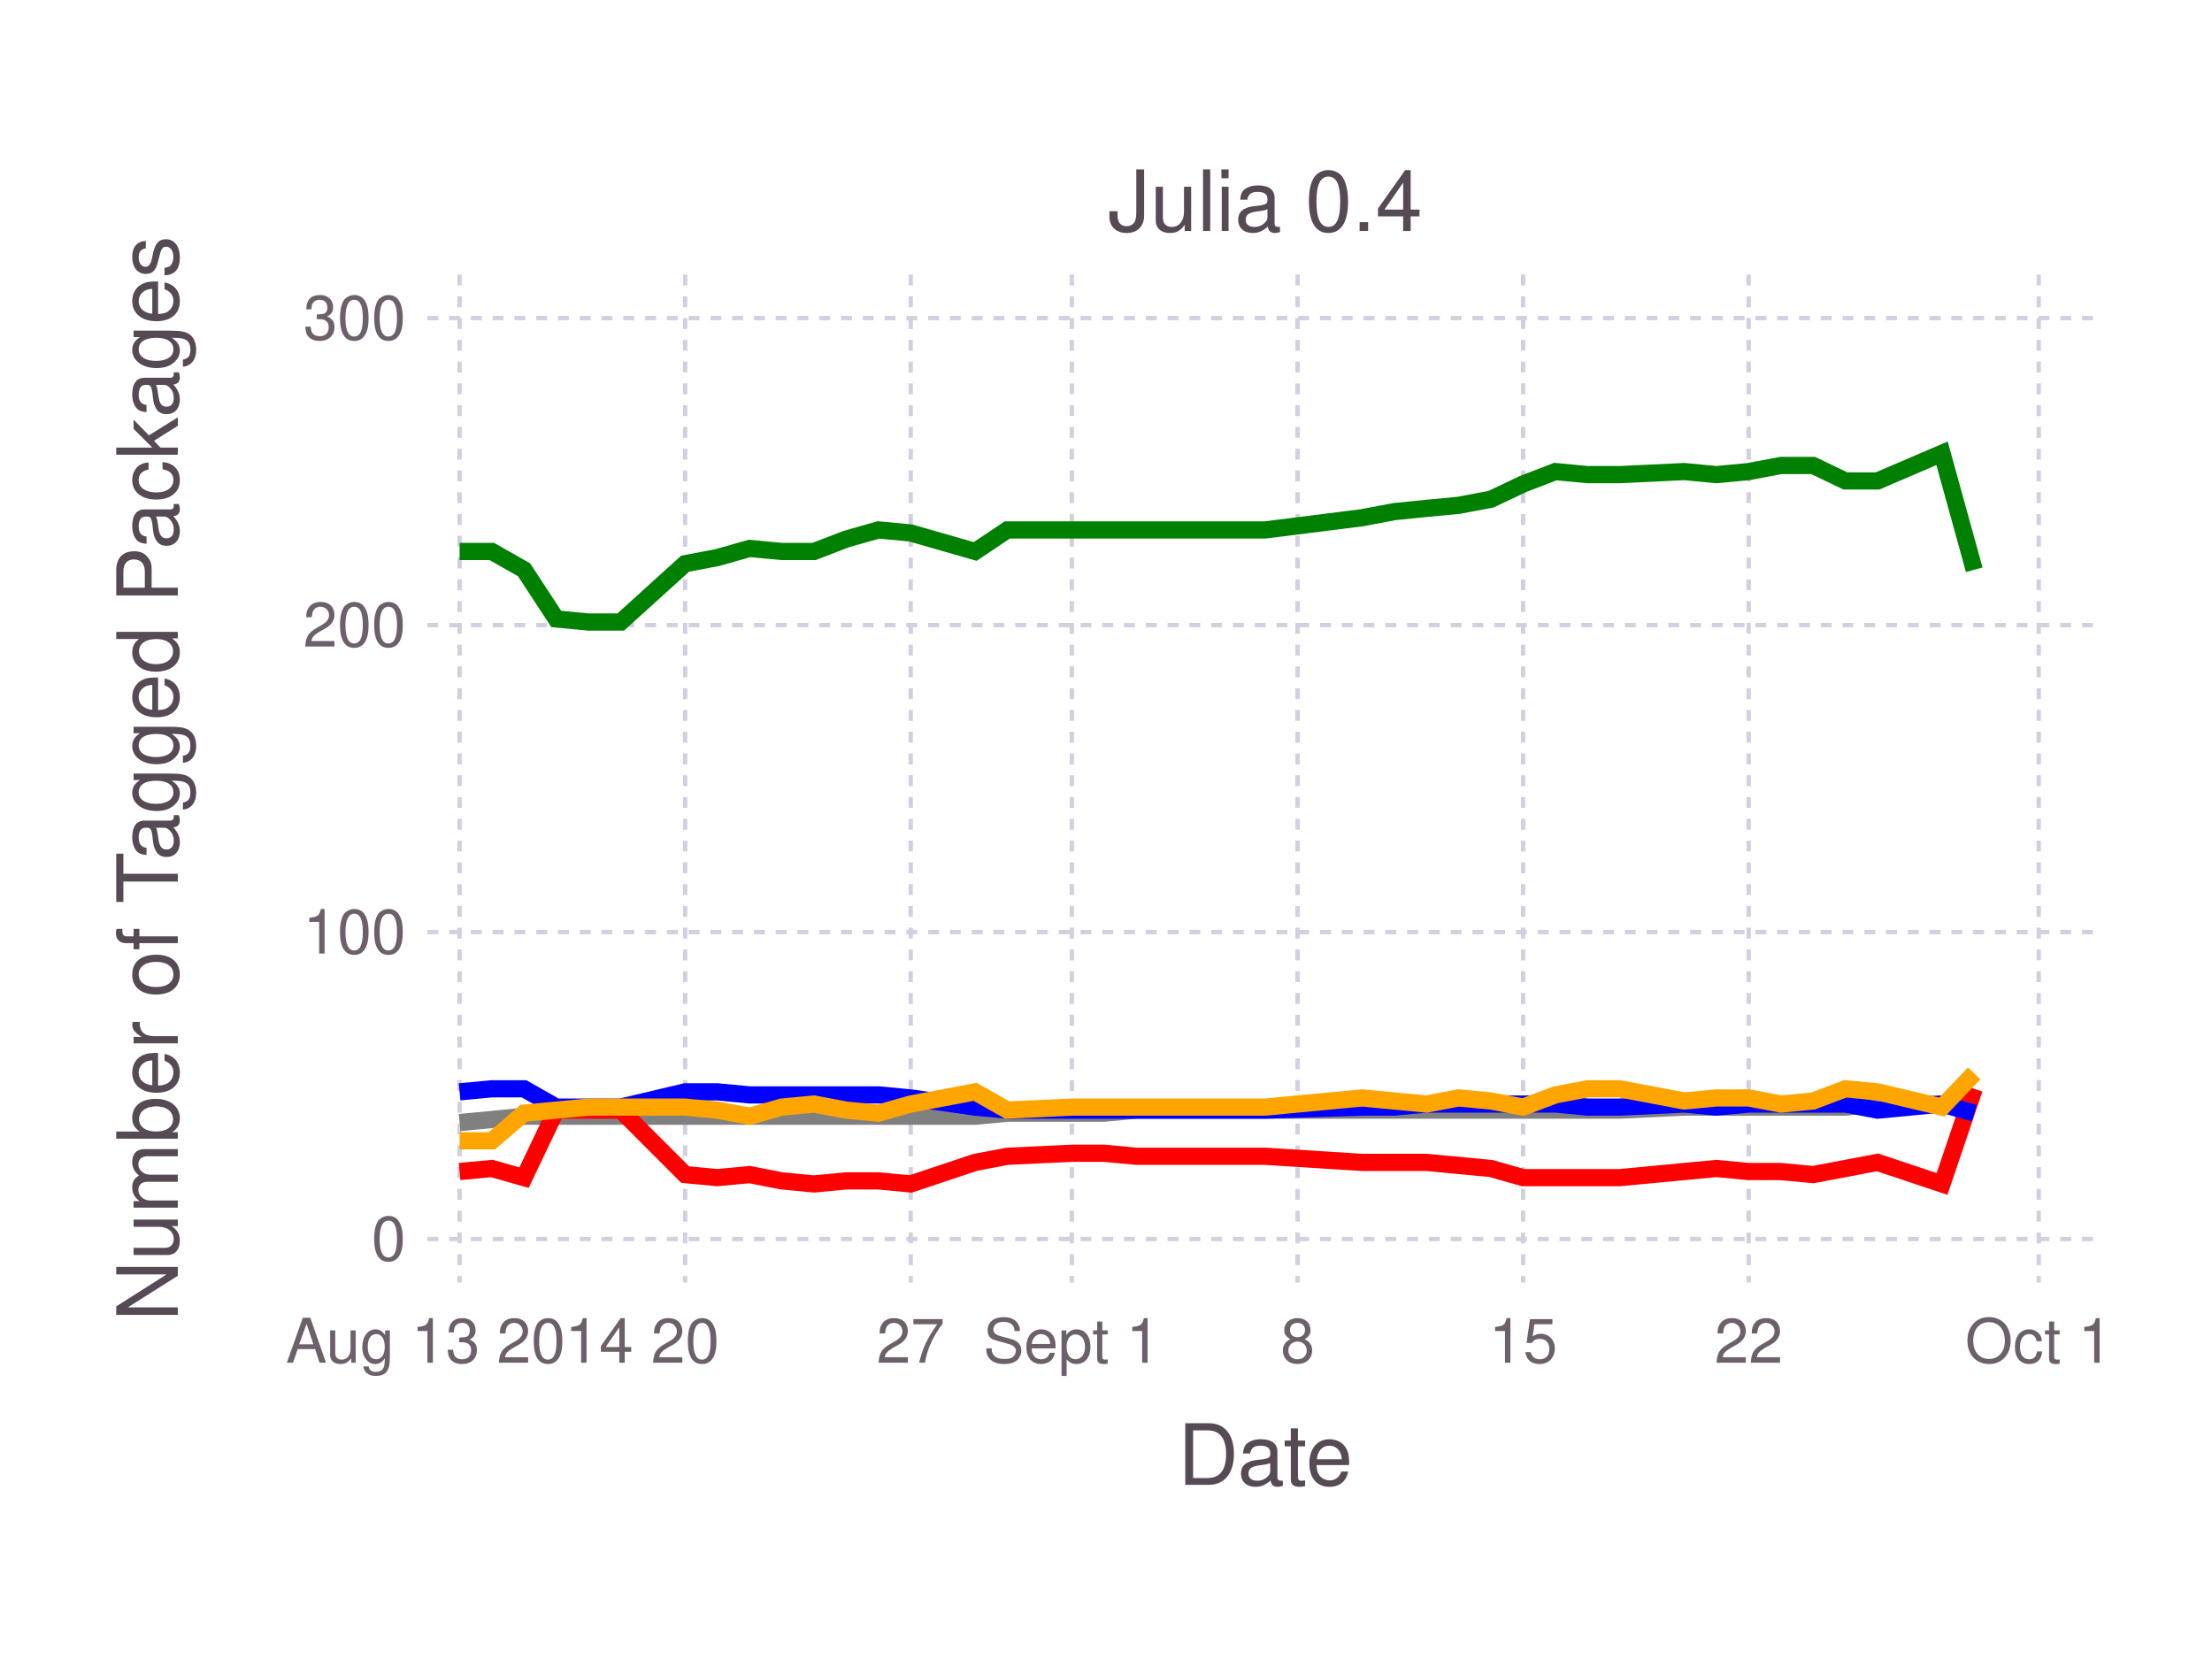
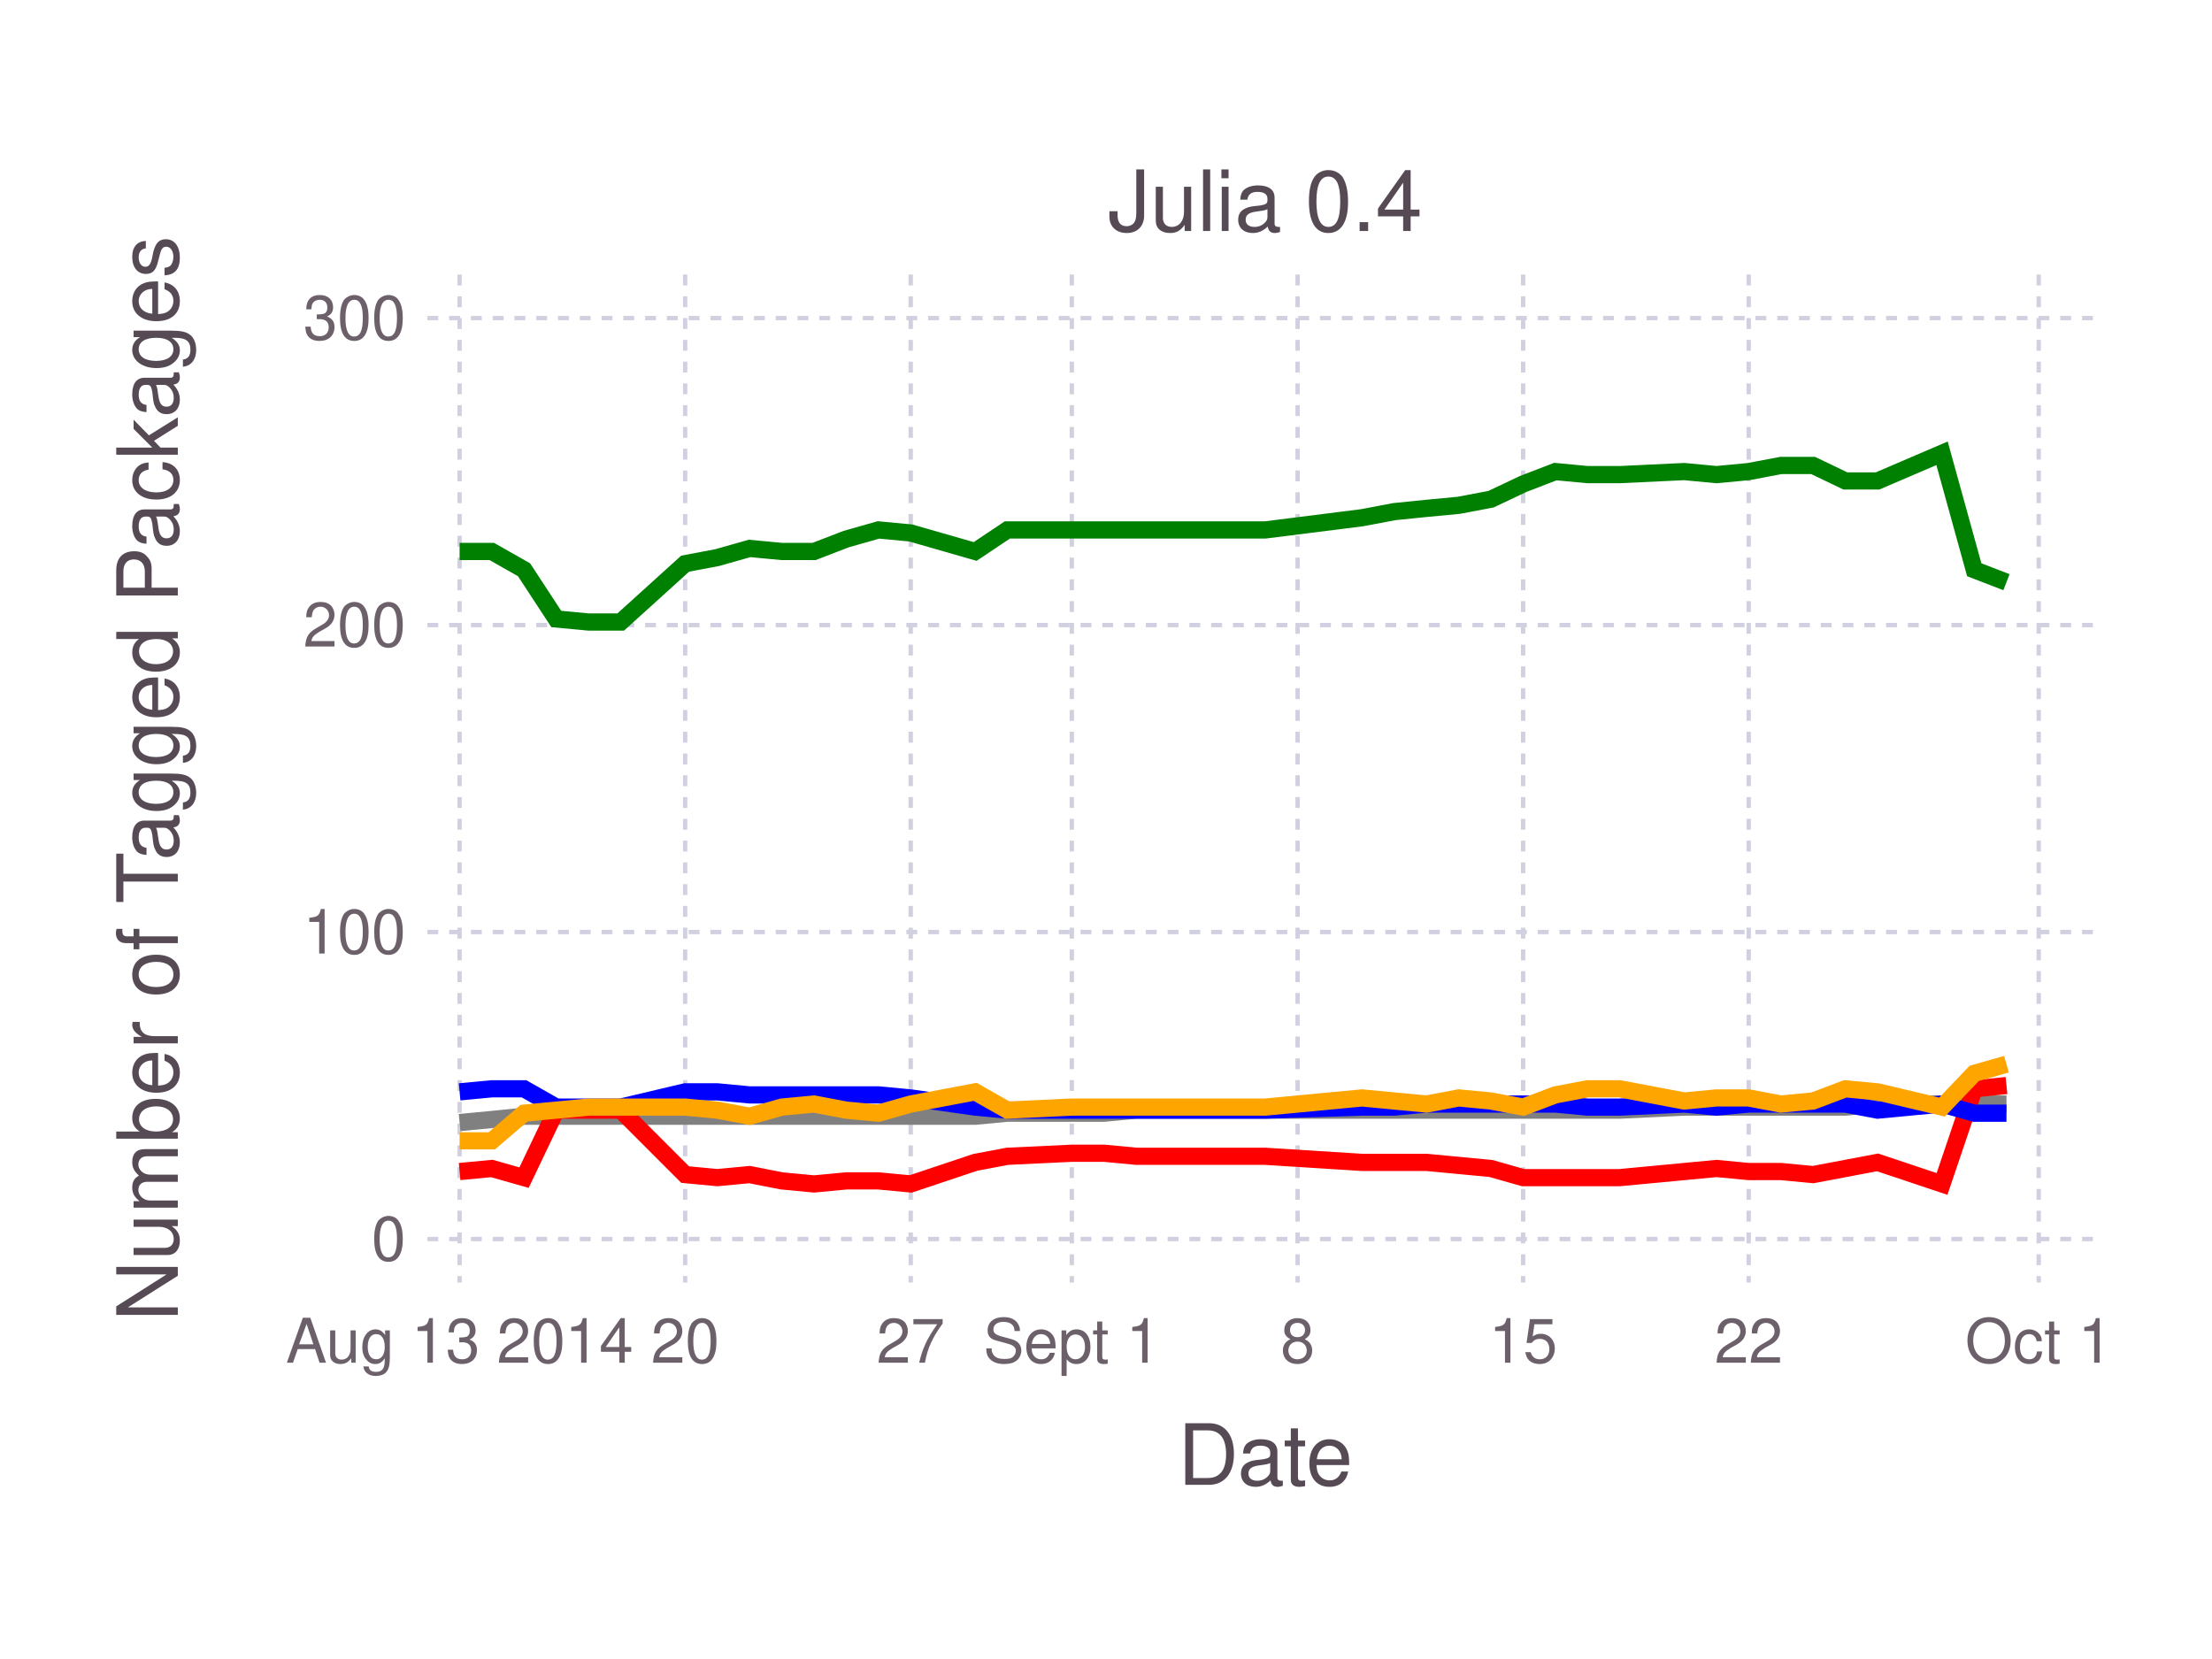
<svg xmlns="http://www.w3.org/2000/svg" version="1.2" width="101.6mm" height="76.2mm" viewBox="0 0 101.6 76.2" stroke="none" fill="#000000" stroke-width="0.3" font-size="3.88">
-   <g class="plotroot xscalable yscalable" id="fig-9dac81d083c149e6bd70fdac84efd8c5-element-1">
-     <g font-size="3.88" font-family="'PT Sans','Helvetica Neue','Helvetica',sans-serif" fill="#564A55" stroke="none" id="fig-9dac81d083c149e6bd70fdac84efd8c5-element-2">
+   <g class="plotroot xscalable yscalable" id="fig-9e6c06525bf744d3ad3ec0adb37f69e5-element-1">
+     <g font-size="3.88" font-family="'PT Sans','Helvetica Neue','Helvetica',sans-serif" fill="#564A55" stroke="none" id="fig-9e6c06525bf744d3ad3ec0adb37f69e5-element-2">
      <text x="58.12" y="68.2" text-anchor="middle">Date</text>
    </g>
-     <g class="guide xlabels" font-size="2.82" font-family="'PT Sans Caption','Helvetica Neue','Helvetica',sans-serif" fill="#6C606B" id="fig-9dac81d083c149e6bd70fdac84efd8c5-element-3">
+     <g class="guide xlabels" font-size="2.82" font-family="'PT Sans Caption','Helvetica Neue','Helvetica',sans-serif" fill="#6C606B" id="fig-9e6c06525bf744d3ad3ec0adb37f69e5-element-3">
      <text x="21.11" y="62.59" text-anchor="middle">Aug 13 2014</text>
      <text x="31.47" y="62.59" text-anchor="middle">20</text>
      <text x="41.83" y="62.59" text-anchor="middle">27</text>
      <text x="49.23" y="62.59" text-anchor="middle">Sept 1</text>
      <text x="59.6" y="62.59" text-anchor="middle">8</text>
      <text x="69.96" y="62.59" text-anchor="middle">15</text>
      <text x="80.32" y="62.59" text-anchor="middle">22</text>
      <text x="93.64" y="62.59" text-anchor="middle">Oct 1</text>
    </g>
-     <g clip-path="url(#fig-9dac81d083c149e6bd70fdac84efd8c5-element-5)" id="fig-9dac81d083c149e6bd70fdac84efd8c5-element-4">
-       <g pointer-events="visible" opacity="1" fill="none" stroke="none" class="guide background" id="fig-9dac81d083c149e6bd70fdac84efd8c5-element-6">
+     <g clip-path="url(#fig-9e6c06525bf744d3ad3ec0adb37f69e5-element-5)" id="fig-9e6c06525bf744d3ad3ec0adb37f69e5-element-4">
+       <g pointer-events="visible" opacity="1" fill="none" stroke="none" class="guide background" id="fig-9e6c06525bf744d3ad3ec0adb37f69e5-element-6">
        <rect x="19.63" y="12.61" width="76.97" height="46.3" />
      </g>
-       <g class="guide ygridlines xfixed" stroke-dasharray="0.5,0.5" stroke-width="0.2" stroke="#D0D0E0" id="fig-9dac81d083c149e6bd70fdac84efd8c5-element-7">
+       <g class="guide ygridlines xfixed" stroke-dasharray="0.5,0.5" stroke-width="0.2" stroke="#D0D0E0" id="fig-9e6c06525bf744d3ad3ec0adb37f69e5-element-7">
        <path fill="none" d="M19.63,56.91 L 96.6 56.91" />
        <path fill="none" d="M19.63,42.81 L 96.6 42.81" />
        <path fill="none" d="M19.63,28.71 L 96.6 28.71" />
        <path fill="none" d="M19.63,14.61 L 96.6 14.61" />
      </g>
-       <g class="guide xgridlines yfixed" stroke-dasharray="0.5,0.5" stroke-width="0.2" stroke="#D0D0E0" id="fig-9dac81d083c149e6bd70fdac84efd8c5-element-8">
+       <g class="guide xgridlines yfixed" stroke-dasharray="0.5,0.5" stroke-width="0.2" stroke="#D0D0E0" id="fig-9e6c06525bf744d3ad3ec0adb37f69e5-element-8">
        <path fill="none" d="M21.11,12.61 L 21.11 58.91" />
        <path fill="none" d="M31.47,12.61 L 31.47 58.91" />
        <path fill="none" d="M41.83,12.61 L 41.83 58.91" />
        <path fill="none" d="M49.23,12.61 L 49.23 58.91" />
        <path fill="none" d="M59.6,12.61 L 59.6 58.91" />
        <path fill="none" d="M69.96,12.61 L 69.96 58.91" />
        <path fill="none" d="M80.32,12.61 L 80.32 58.91" />
        <path fill="none" d="M93.64,12.61 L 93.64 58.91" />
      </g>
-       <g class="plotpanel" id="fig-9dac81d083c149e6bd70fdac84efd8c5-element-9">
-         <g stroke-width="0.79" fill="none" class="geometry color_Package_was_untestable." stroke="#808080" id="fig-9dac81d083c149e6bd70fdac84efd8c5-element-10">
-           <path fill="none" d="M21.11,51.56 L 22.59 51.42 24.07 51.27 25.55 51.27 27.03 51.27 28.51 51.27 31.47 51.27 32.95 51.27 34.43 51.27 35.91 51.27 37.39 51.27 38.87 51.27 40.35 51.27 41.83 51.27 44.79 51.27 46.27 51.13 49.23 51.13 50.72 51.13 52.2 50.99 58.12 50.99 62.56 50.99 64.04 50.99 65.52 50.99 67 50.99 68.48 50.99 69.96 50.99 71.44 50.99 72.92 50.99 74.4 50.99 77.36 50.85 78.84 50.85 80.32 50.85 81.8 50.85 83.28 50.85 84.76 50.85 86.24 50.71 89.2 50.71 90.68 50.71" />
+       <g class="plotpanel" id="fig-9e6c06525bf744d3ad3ec0adb37f69e5-element-9">
+         <g stroke-width="0.79" fill="none" class="geometry color_Package_was_untestable." stroke="#808080" id="fig-9e6c06525bf744d3ad3ec0adb37f69e5-element-10">
+           <path fill="none" d="M21.11,51.56 L 22.59 51.42 24.07 51.27 25.55 51.27 27.03 51.27 28.51 51.27 31.47 51.27 32.95 51.27 34.43 51.27 35.91 51.27 37.39 51.27 38.87 51.27 40.35 51.27 41.83 51.27 44.79 51.27 46.27 51.13 49.23 51.13 50.72 51.13 52.2 50.99 58.12 50.99 62.56 50.99 64.04 50.99 65.52 50.99 67 50.99 68.48 50.99 69.96 50.99 71.44 50.99 72.92 50.99 74.4 50.99 77.36 50.85 78.84 50.85 80.32 50.85 81.8 50.85 83.28 50.85 84.76 50.85 86.24 50.71 89.2 50.71 90.68 50.71 92.16 50.71" />
        </g>
-         <g stroke-width="0.79" fill="none" class="geometry color_Package_doesn't_load." stroke="#FF0000" id="fig-9dac81d083c149e6bd70fdac84efd8c5-element-11">
-           <path fill="none" d="M21.11,53.81 L 22.59 53.67 24.07 54.09 25.55 50.99 27.03 50.99 28.51 50.99 31.47 53.95 32.95 54.09 34.43 53.95 35.91 54.24 37.39 54.38 38.87 54.24 40.35 54.24 41.83 54.38 44.79 53.39 46.27 53.11 49.23 52.97 50.72 52.97 52.2 53.11 58.12 53.11 62.56 53.39 64.04 53.39 65.52 53.39 67 53.53 68.48 53.67 69.96 54.09 71.44 54.09 72.92 54.09 74.4 54.09 77.36 53.81 78.84 53.67 80.32 53.81 81.8 53.81 83.28 53.95 84.76 53.67 86.24 53.39 89.2 54.38 90.68 50.01" />
+         <g stroke-width="0.79" fill="none" class="geometry color_Package_doesn't_load." stroke="#FF0000" id="fig-9e6c06525bf744d3ad3ec0adb37f69e5-element-11">
+           <path fill="none" d="M21.11,53.81 L 22.59 53.67 24.07 54.09 25.55 50.99 27.03 50.99 28.51 50.99 31.47 53.95 32.95 54.09 34.43 53.95 35.91 54.24 37.39 54.38 38.87 54.24 40.35 54.24 41.83 54.38 44.79 53.39 46.27 53.11 49.23 52.97 50.72 52.97 52.2 53.11 58.12 53.11 62.56 53.39 64.04 53.39 65.52 53.39 67 53.53 68.48 53.67 69.96 54.09 71.44 54.09 72.92 54.09 74.4 54.09 77.36 53.81 78.84 53.67 80.32 53.81 81.8 53.81 83.28 53.95 84.76 53.67 86.24 53.39 89.2 54.38 90.68 50.01 92.16 49.86" />
        </g>
-         <g stroke-width="0.79" fill="none" class="geometry color_No_tests,_but_package_loads." stroke="#0000FF" id="fig-9dac81d083c149e6bd70fdac84efd8c5-element-12">
-           <path fill="none" d="M21.11,50.15 L 22.59 50.01 24.07 50.01 25.55 50.85 27.03 50.85 28.51 50.85 31.47 50.15 32.95 50.15 34.43 50.29 35.91 50.29 37.39 50.29 38.87 50.29 40.35 50.29 41.83 50.43 44.79 50.85 46.27 50.99 49.23 50.99 50.72 50.99 52.2 50.99 58.12 50.99 62.56 50.85 64.04 50.85 65.52 50.71 67 50.71 68.48 50.71 69.96 50.71 71.44 50.71 72.92 50.85 74.4 50.85 77.36 50.71 78.84 50.85 80.32 50.71 81.8 50.71 83.28 50.71 84.76 50.71 86.24 50.99 89.2 50.71 90.68 51.13" />
+         <g stroke-width="0.79" fill="none" class="geometry color_No_tests,_but_package_loads." stroke="#0000FF" id="fig-9e6c06525bf744d3ad3ec0adb37f69e5-element-12">
+           <path fill="none" d="M21.11,50.15 L 22.59 50.01 24.07 50.01 25.55 50.85 27.03 50.85 28.51 50.85 31.47 50.15 32.95 50.15 34.43 50.29 35.91 50.29 37.39 50.29 38.87 50.29 40.35 50.29 41.83 50.43 44.79 50.85 46.27 50.99 49.23 50.99 50.72 50.99 52.2 50.99 58.12 50.99 62.56 50.85 64.04 50.85 65.52 50.71 67 50.71 68.48 50.71 69.96 50.71 71.44 50.71 72.92 50.85 74.4 50.85 77.36 50.71 78.84 50.85 80.32 50.71 81.8 50.71 83.28 50.71 84.76 50.71 86.24 50.99 89.2 50.71 90.68 51.13 92.16 51.13" />
        </g>
-         <g stroke-width="0.79" fill="none" class="geometry color_Tests_fail,_but_package_loads." stroke="#FFA500" id="fig-9dac81d083c149e6bd70fdac84efd8c5-element-13">
-           <path fill="none" d="M21.11,52.4 L 22.59 52.4 24.07 51.13 25.55 50.99 27.03 50.85 28.51 50.85 31.47 50.85 32.95 50.99 34.43 51.27 35.91 50.85 37.39 50.71 38.87 50.99 40.35 51.13 41.83 50.71 44.79 50.15 46.27 50.99 49.23 50.85 50.72 50.85 52.2 50.85 58.12 50.85 62.56 50.43 64.04 50.57 65.52 50.71 67 50.43 68.48 50.57 69.96 50.85 71.44 50.29 72.92 50.01 74.4 50.01 77.36 50.57 78.84 50.43 80.32 50.43 81.8 50.71 83.28 50.57 84.76 50.01 86.24 50.15 89.2 50.85 90.68 49.3" />
+         <g stroke-width="0.79" fill="none" class="geometry color_Tests_fail,_but_package_loads." stroke="#FFA500" id="fig-9e6c06525bf744d3ad3ec0adb37f69e5-element-13">
+           <path fill="none" d="M21.11,52.4 L 22.59 52.4 24.07 51.13 25.55 50.99 27.03 50.85 28.51 50.85 31.47 50.85 32.95 50.99 34.43 51.27 35.91 50.85 37.39 50.71 38.87 50.99 40.35 51.13 41.83 50.71 44.79 50.15 46.27 50.99 49.23 50.85 50.72 50.85 52.2 50.85 58.12 50.85 62.56 50.43 64.04 50.57 65.52 50.71 67 50.43 68.48 50.57 69.96 50.85 71.44 50.29 72.92 50.01 74.4 50.01 77.36 50.57 78.84 50.43 80.32 50.43 81.8 50.71 83.28 50.57 84.76 50.01 86.24 50.15 89.2 50.85 90.68 49.3 92.16 48.88" />
        </g>
-         <g stroke-width="0.79" fill="none" class="geometry color_Tests_pass." stroke="#008000" id="fig-9dac81d083c149e6bd70fdac84efd8c5-element-14">
-           <path fill="none" d="M21.11,25.33 L 22.59 25.33 24.07 26.17 25.55 28.43 27.03 28.57 28.51 28.57 31.47 25.89 32.95 25.61 34.43 25.19 35.91 25.33 37.39 25.33 38.87 24.76 40.35 24.34 41.83 24.48 44.79 25.33 46.27 24.34 49.23 24.34 50.72 24.34 52.2 24.34 58.12 24.34 62.56 23.78 64.04 23.5 65.52 23.35 67 23.21 68.48 22.93 69.96 22.23 71.44 21.66 72.92 21.8 74.4 21.8 77.36 21.66 78.84 21.8 80.32 21.66 81.8 21.38 83.28 21.38 84.76 22.09 86.24 22.09 89.2 20.82 90.68 26.17" />
+         <g stroke-width="0.79" fill="none" class="geometry color_Tests_pass." stroke="#008000" id="fig-9e6c06525bf744d3ad3ec0adb37f69e5-element-14">
+           <path fill="none" d="M21.11,25.33 L 22.59 25.33 24.07 26.17 25.55 28.43 27.03 28.57 28.51 28.57 31.47 25.89 32.95 25.61 34.43 25.19 35.91 25.33 37.39 25.33 38.87 24.76 40.35 24.34 41.83 24.48 44.79 25.33 46.27 24.34 49.23 24.34 50.72 24.34 52.2 24.34 58.12 24.34 62.56 23.78 64.04 23.5 65.52 23.35 67 23.21 68.48 22.93 69.96 22.23 71.44 21.66 72.92 21.8 74.4 21.8 77.36 21.66 78.84 21.8 80.32 21.66 81.8 21.38 83.28 21.38 84.76 22.09 86.24 22.09 89.2 20.82 90.68 26.17 92.16 26.74" />
        </g>
      </g>
    </g>
-     <g class="guide ylabels" font-size="2.82" font-family="'PT Sans Caption','Helvetica Neue','Helvetica',sans-serif" fill="#6C606B" id="fig-9dac81d083c149e6bd70fdac84efd8c5-element-15">
+     <g class="guide ylabels" font-size="2.82" font-family="'PT Sans Caption','Helvetica Neue','Helvetica',sans-serif" fill="#6C606B" id="fig-9e6c06525bf744d3ad3ec0adb37f69e5-element-15">
      <text x="18.63" y="56.91" text-anchor="end" dy="0.35em">0</text>
      <text x="18.63" y="42.81" text-anchor="end" dy="0.35em">100</text>
      <text x="18.63" y="28.71" text-anchor="end" dy="0.35em">200</text>
      <text x="18.63" y="14.61" text-anchor="end" dy="0.35em">300</text>
    </g>
-     <g font-size="3.88" font-family="'PT Sans','Helvetica Neue','Helvetica',sans-serif" fill="#564A55" stroke="none" id="fig-9dac81d083c149e6bd70fdac84efd8c5-element-16">
+     <g font-size="3.88" font-family="'PT Sans','Helvetica Neue','Helvetica',sans-serif" fill="#564A55" stroke="none" id="fig-9e6c06525bf744d3ad3ec0adb37f69e5-element-16">
      <text x="8.81" y="33.76" text-anchor="middle" dy="0.35em" transform="rotate(-90, 8.81, 35.76)">Number of Tagged Packages</text>
    </g>
-     <g font-size="3.88" font-family="'PT Sans','Helvetica Neue','Helvetica',sans-serif" fill="#564A55" stroke="none" id="fig-9dac81d083c149e6bd70fdac84efd8c5-element-17">
+     <g font-size="3.88" font-family="'PT Sans','Helvetica Neue','Helvetica',sans-serif" fill="#564A55" stroke="none" id="fig-9e6c06525bf744d3ad3ec0adb37f69e5-element-17">
      <text x="58.12" y="10.61" text-anchor="middle">Julia 0.4</text>
    </g>
  </g>
  <defs>
-     <clipPath id="fig-9dac81d083c149e6bd70fdac84efd8c5-element-5">
+     <clipPath id="fig-9e6c06525bf744d3ad3ec0adb37f69e5-element-5">
      <path d="M19.63,12.61 L 96.6 12.61 96.6 58.91 19.63 58.91" />
    </clipPath>
  </defs>
</svg>
